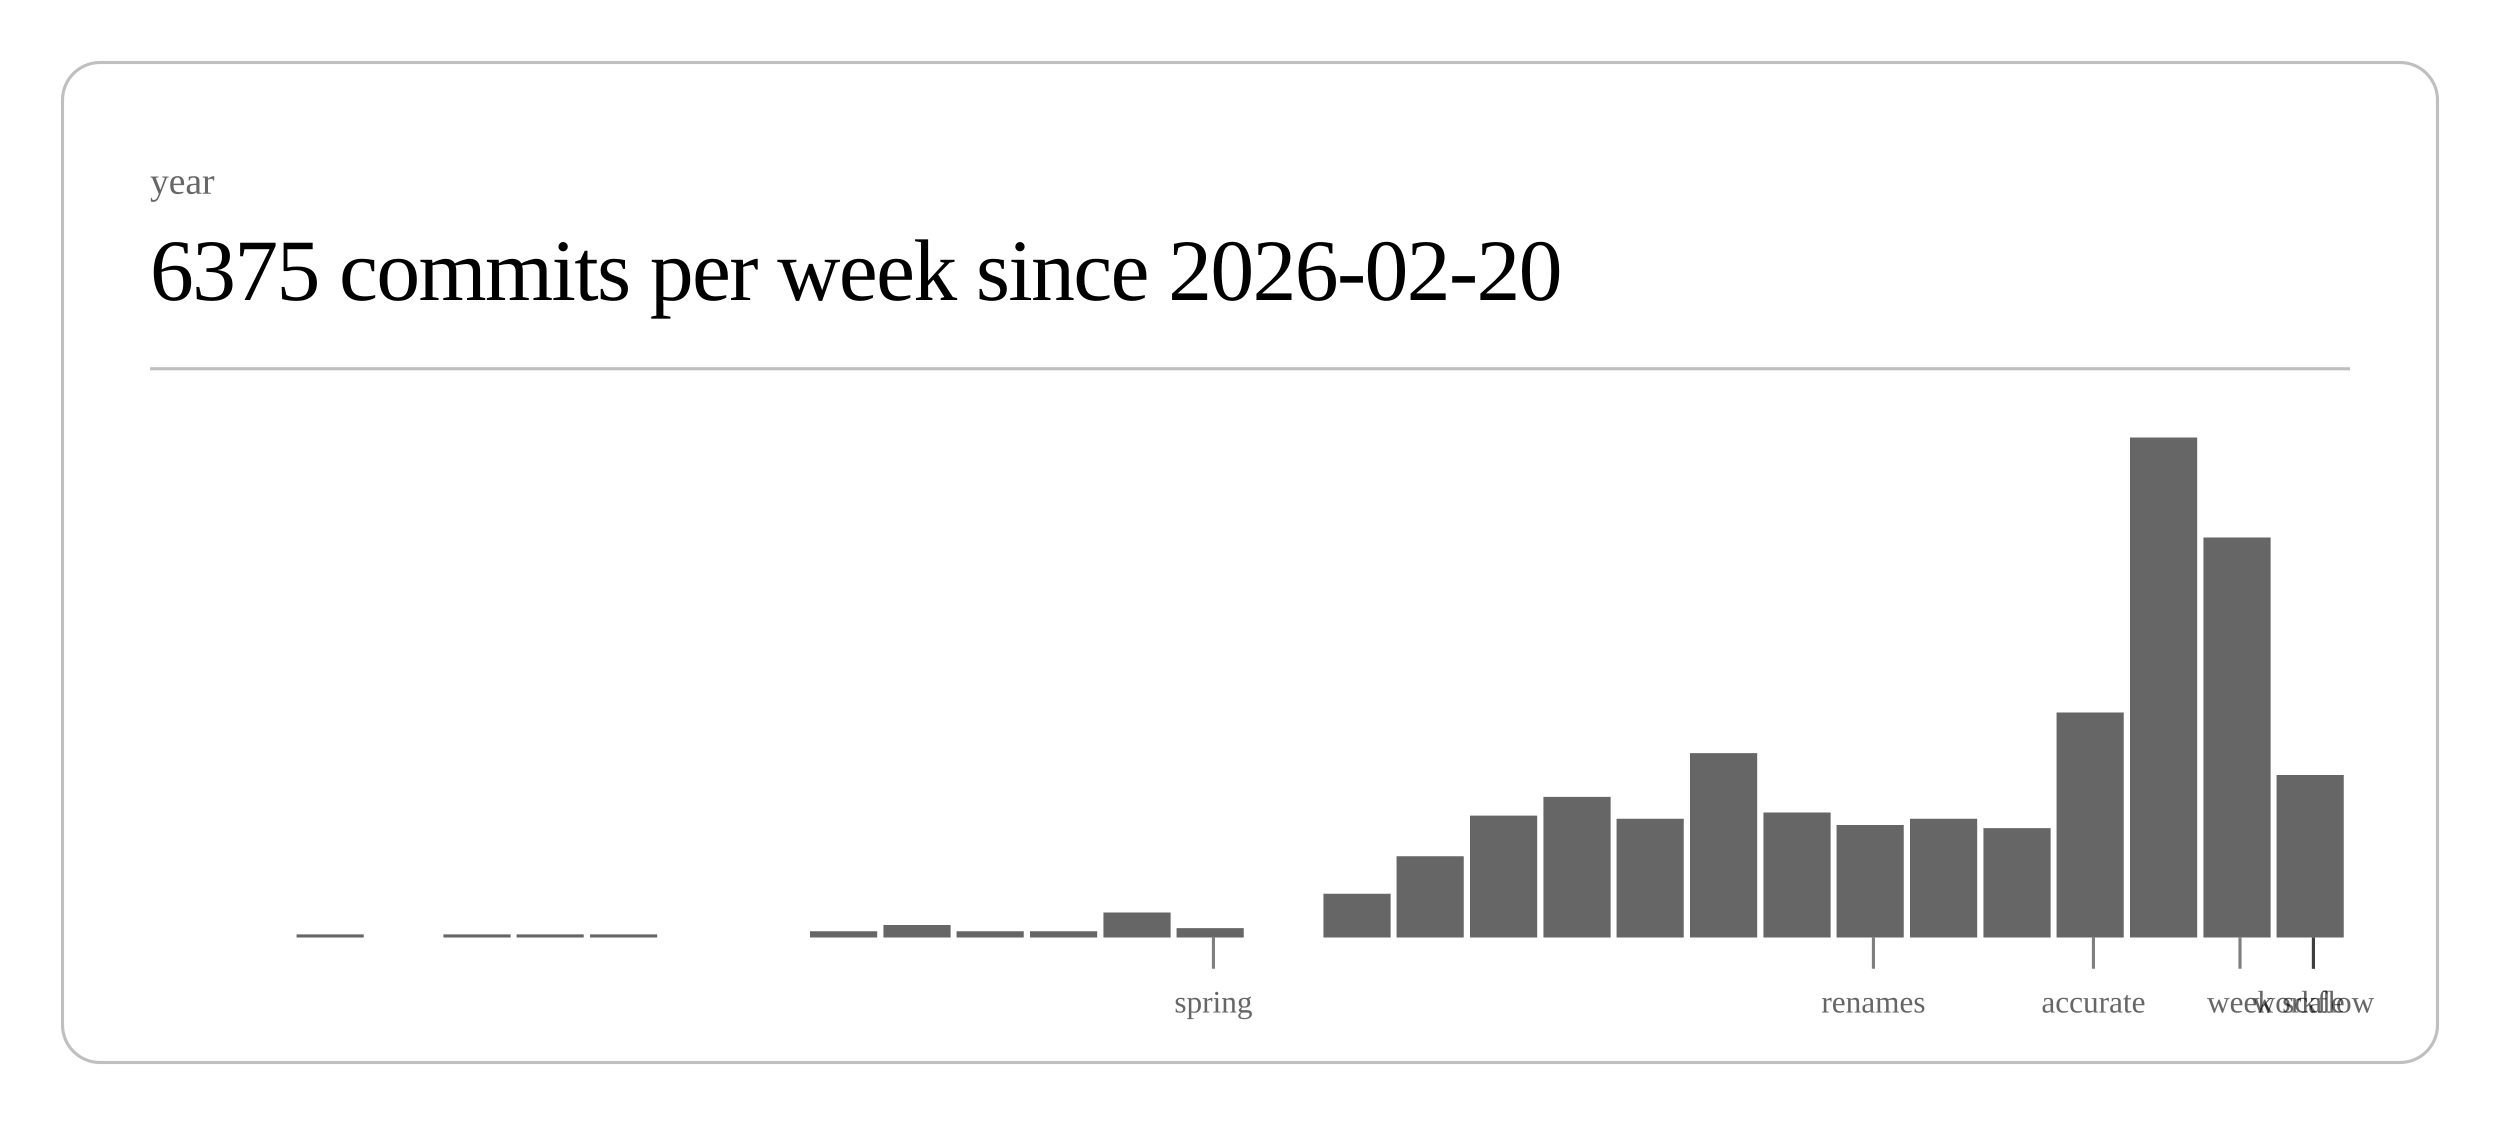
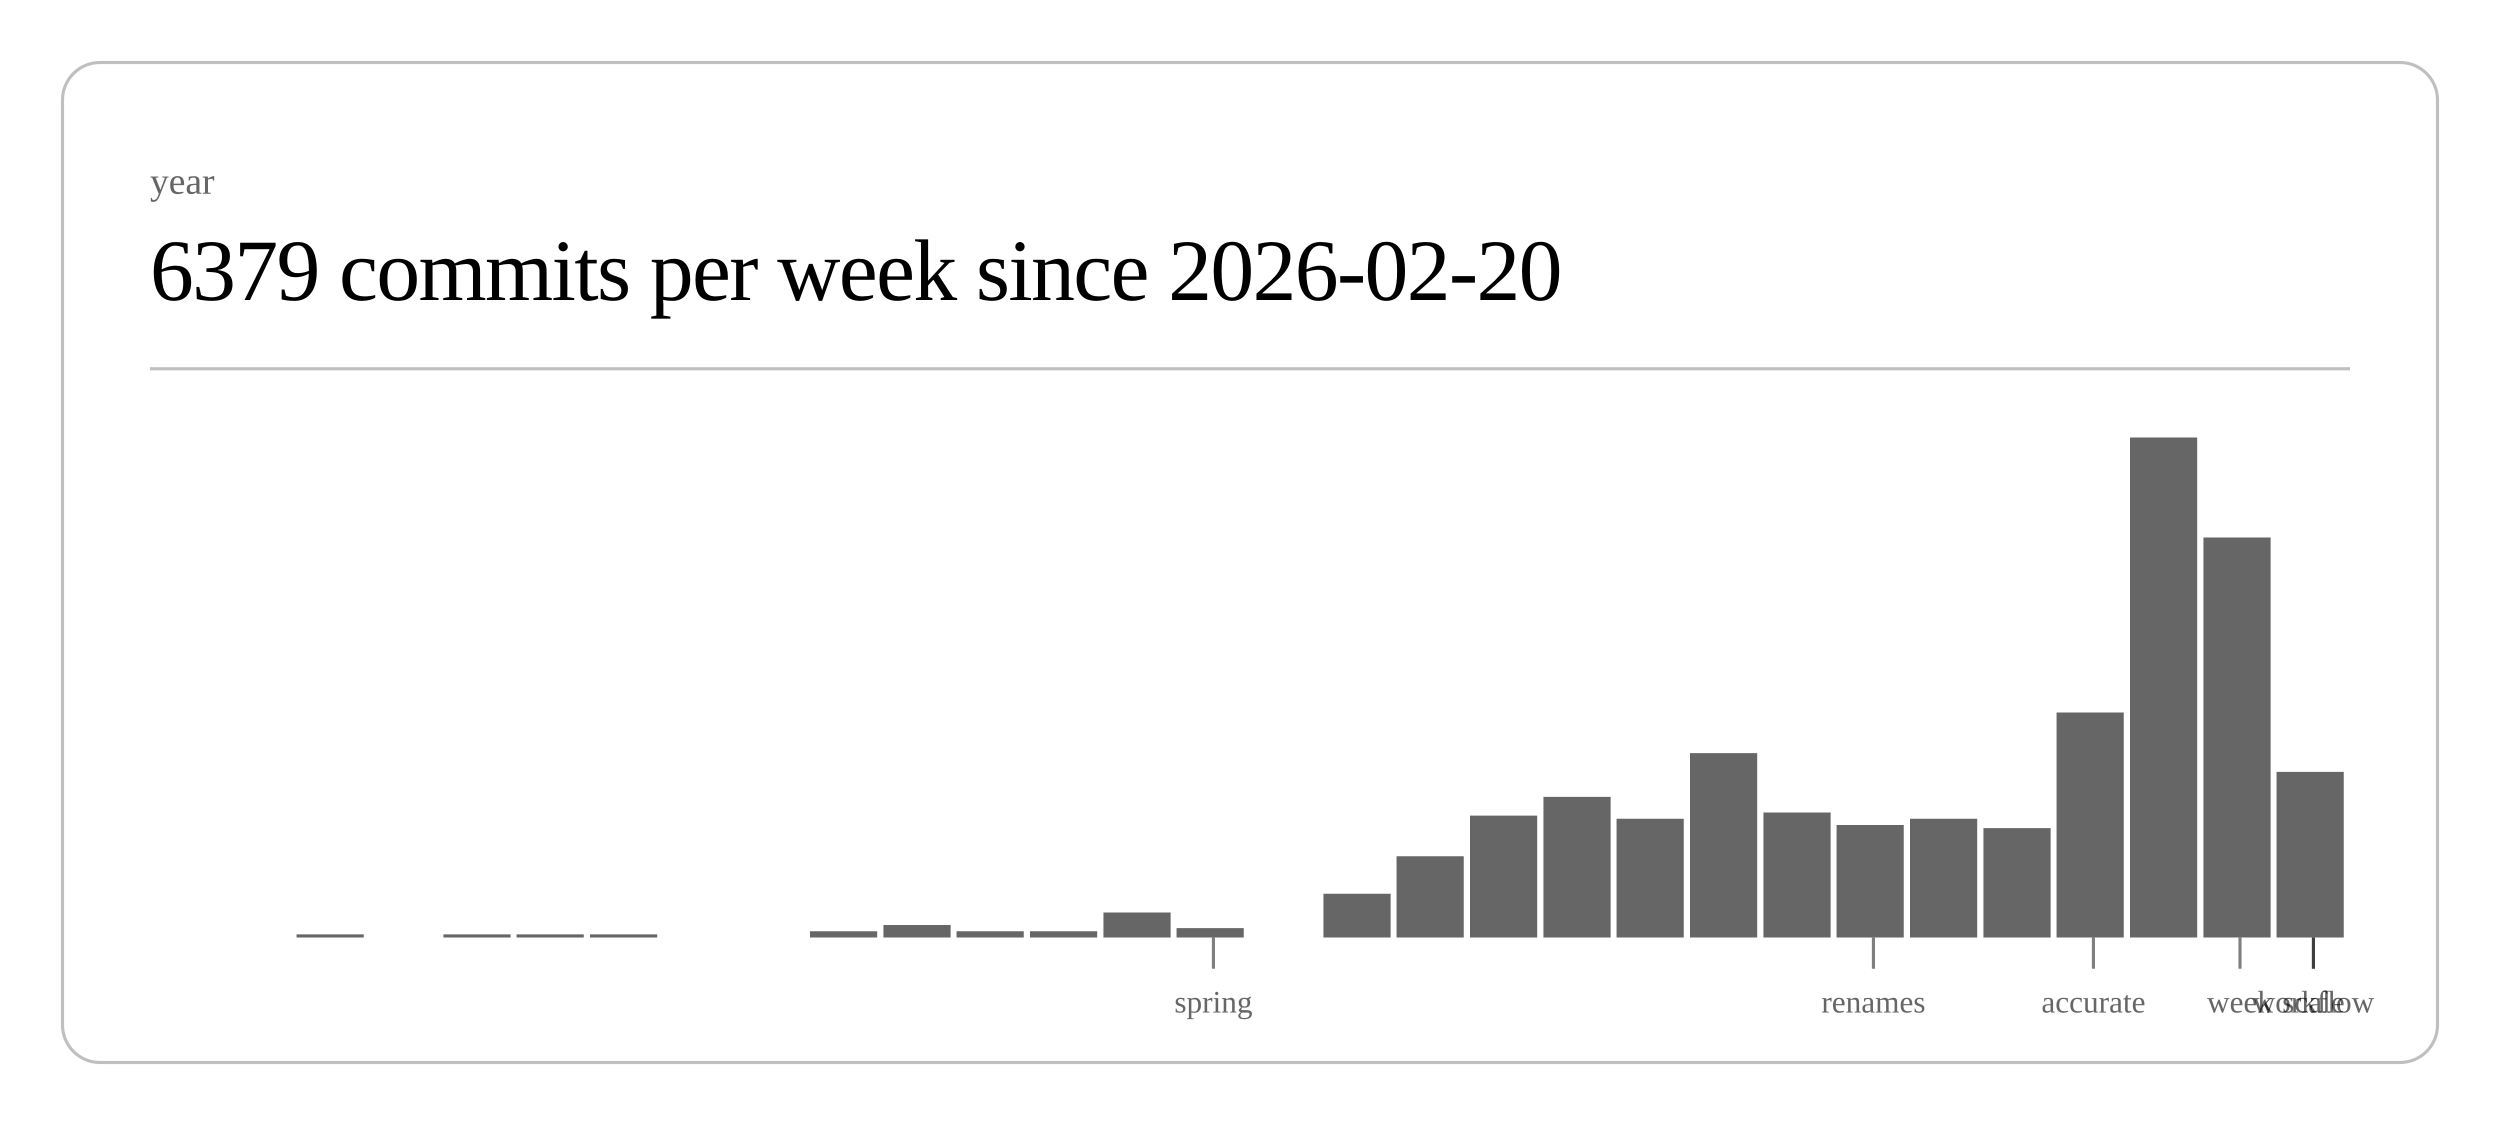
<svg xmlns="http://www.w3.org/2000/svg" class="post-header-svg" viewBox="0 0 800 360" width="800" height="360">
  <rect x="20" y="20" width="760" height="320" rx="12" ry="12" fill="none" stroke="currentColor" stroke-width="1" opacity="0.25" />
  <text fill="currentColor" x="48" y="62" font-size="12" opacity="0.6">year</text>
-   <text fill="currentColor" x="48" y="96" font-size="28" font-weight="300" letter-spacing="-0.5">6375 commits per week since 2026-02-20</text>
+   <text fill="currentColor" x="48" y="96" font-size="28" font-weight="300" letter-spacing="-0.5">6379 commits per week since 2026-02-20</text>
  <line stroke="currentColor" x1="48" y1="118" x2="752" y2="118" stroke-width="1" opacity="0.25" />
  <rect x="94.9" y="299" width="21.5" height="1" fill="currentColor" opacity="0.6" />
  <rect x="141.9" y="299" width="21.5" height="1" fill="currentColor" opacity="0.6" />
  <rect x="165.3" y="299" width="21.5" height="1" fill="currentColor" opacity="0.6" />
  <rect x="188.8" y="299" width="21.5" height="1" fill="currentColor" opacity="0.6" />
  <rect x="259.2" y="298" width="21.5" height="2" fill="currentColor" opacity="0.6" />
  <rect x="282.7" y="296" width="21.5" height="4" fill="currentColor" opacity="0.6" />
  <rect x="306.1" y="298" width="21.5" height="2" fill="currentColor" opacity="0.6" />
  <rect x="329.6" y="298" width="21.5" height="2" fill="currentColor" opacity="0.6" />
  <rect x="353.1" y="292" width="21.5" height="8" fill="currentColor" opacity="0.6" />
  <rect x="376.5" y="297" width="21.5" height="3" fill="currentColor" opacity="0.6" />
  <rect x="423.5" y="286" width="21.5" height="14" fill="currentColor" opacity="0.6" />
  <rect x="446.9" y="274" width="21.5" height="26" fill="currentColor" opacity="0.6" />
  <rect x="470.4" y="261" width="21.5" height="39" fill="currentColor" opacity="0.6" />
  <rect x="493.9" y="255" width="21.5" height="45" fill="currentColor" opacity="0.6" />
  <rect x="517.3" y="262" width="21.5" height="38" fill="currentColor" opacity="0.6" />
  <rect x="540.8" y="241" width="21.5" height="59" fill="currentColor" opacity="0.6" />
  <rect x="564.3" y="260" width="21.5" height="40" fill="currentColor" opacity="0.6" />
  <rect x="587.7" y="264" width="21.5" height="36" fill="currentColor" opacity="0.6" />
  <rect x="611.2" y="262" width="21.5" height="38" fill="currentColor" opacity="0.6" />
  <rect x="634.7" y="265" width="21.5" height="35" fill="currentColor" opacity="0.6" />
  <rect x="658.1" y="228" width="21.5" height="72" fill="currentColor" opacity="0.6" />
  <rect x="681.6" y="140" width="21.5" height="160" fill="currentColor" opacity="0.6" />
  <rect x="705.1" y="172" width="21.5" height="128" fill="currentColor" opacity="0.6" />
-   <rect x="728.5" y="248" width="21.5" height="52" fill="currentColor" opacity="0.6" />
+   <rect x="728.5" y="247" width="21.5" height="53" fill="currentColor" opacity="0.6" />
  <line stroke="currentColor" x1="388.3" y1="300" x2="388.3" y2="310" stroke-width="1" opacity="0.5" />
  <text fill="currentColor" x="388.3" y="324" font-size="10" opacity="0.6" text-anchor="middle">spring</text>
  <line stroke="currentColor" x1="599.5" y1="300" x2="599.5" y2="310" stroke-width="1" opacity="0.5" />
  <text fill="currentColor" x="599.5" y="324" font-size="10" opacity="0.6" text-anchor="middle">renames</text>
  <line stroke="currentColor" x1="669.9" y1="300" x2="669.9" y2="310" stroke-width="1" opacity="0.5" />
  <text fill="currentColor" x="669.9" y="324" font-size="10" opacity="0.6" text-anchor="middle">accurate</text>
  <line stroke="currentColor" x1="716.8" y1="300" x2="716.8" y2="310" stroke-width="1" opacity="0.5" />
  <text fill="currentColor" x="716.8" y="324" font-size="10" opacity="0.6" text-anchor="middle">week</text>
  <line stroke="currentColor" x1="740.3" y1="300" x2="740.3" y2="310" stroke-width="1" opacity="0.5" />
  <text fill="currentColor" x="740.3" y="324" font-size="10" opacity="0.6" text-anchor="middle">scale</text>
  <line stroke="currentColor" x1="740.3" y1="300" x2="740.3" y2="310" stroke-width="1" opacity="0.5" />
  <text fill="currentColor" x="740.3" y="324" font-size="10" opacity="0.6" text-anchor="middle">workflow</text>
</svg>
